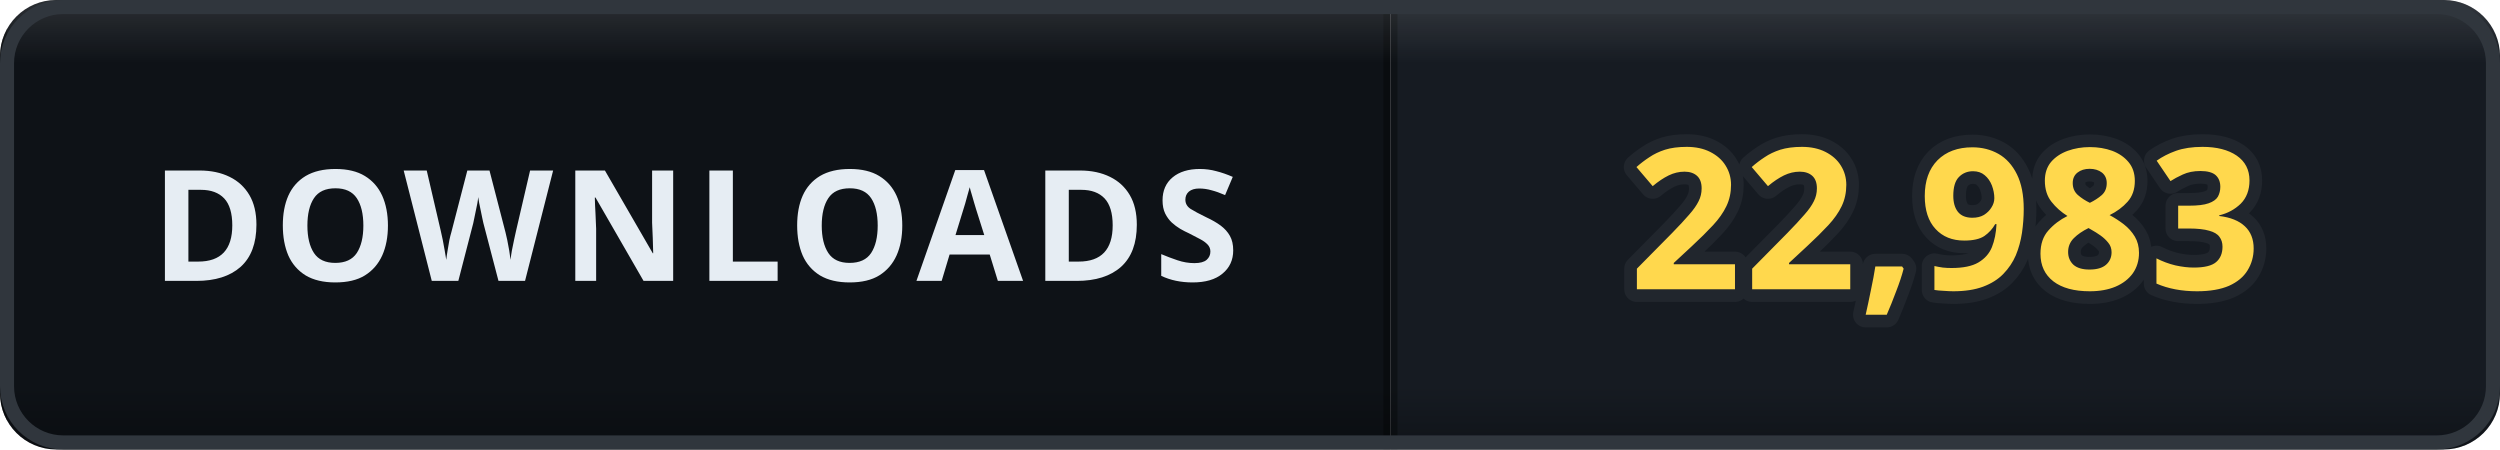
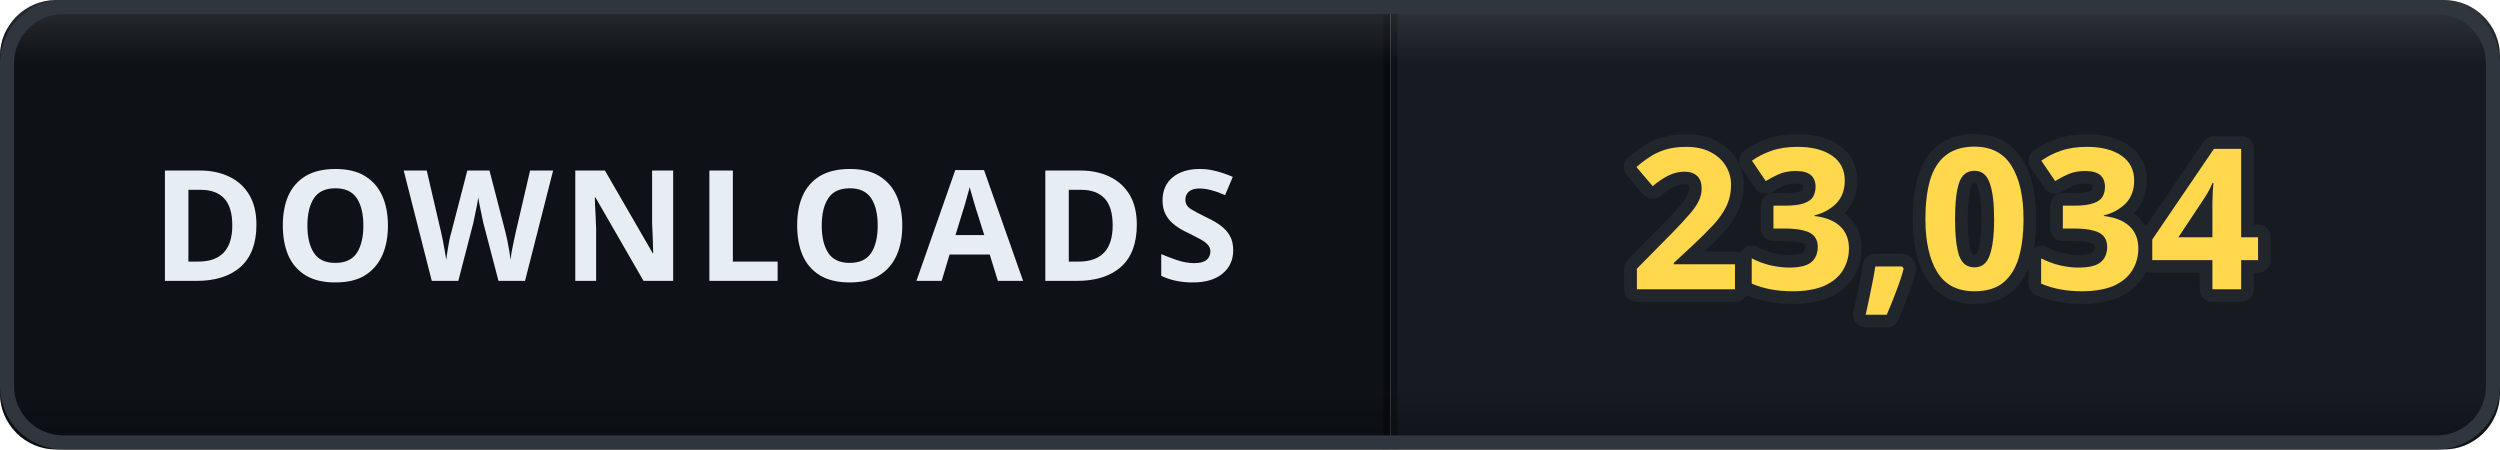
- <svg xmlns="http://www.w3.org/2000/svg" width="178" height="32" viewBox="0 0 178 32" role="img" aria-label="DOWNLOADS: 22,983">
+ <svg xmlns="http://www.w3.org/2000/svg" width="178" height="32" viewBox="0 0 178 32" role="img" aria-label="DOWNLOADS: 23,034">
  <defs>
    <clipPath id="clip">
      <rect width="178" height="32" rx="4" />
    </clipPath>
    <linearGradient id="bevel" x1="0" y1="0" x2="0" y2="1">
      <stop offset="0" stop-color="#ffffff" stop-opacity="0.12" />
      <stop offset="0.14" stop-color="#ffffff" stop-opacity="0" />
      <stop offset="0.86" stop-color="#000000" stop-opacity="0" />
      <stop offset="1" stop-color="#000000" stop-opacity="0.28" />
    </linearGradient>
  </defs>
  <g clip-path="url(#clip)">
    <rect width="0" height="32" fill="#161b22" />
    <rect x="0" width="99" height="32" fill="#0e1217" />
    <rect x="99" width="79" height="32" fill="#161b22" />
    <rect x="-0.5" width="1" height="32" fill="#000000" opacity="0.35" />
    <rect x="98.5" width="1" height="32" fill="#000000" opacity="0.35" />
    <text x="49.5" y="20" font-family="Verdana, 'Segoe UI', sans-serif" font-size="11" font-weight="700" letter-spacing="0.6" fill="#e6edf3" text-anchor="middle">DOWNLOADS</text>
-     <text x="138.5" y="20.6" font-family="Verdana, 'Segoe UI', sans-serif" font-size="14" font-weight="700" letter-spacing="0.2" fill="#ffd84d" stroke="#21262d" stroke-width="1.8" stroke-linejoin="round" paint-order="stroke" text-anchor="middle">22,983</text>
+     <text x="138.5" y="20.6" font-family="Verdana, 'Segoe UI', sans-serif" font-size="14" font-weight="700" letter-spacing="0.2" fill="#ffd84d" stroke="#21262d" stroke-width="1.8" stroke-linejoin="round" paint-order="stroke" text-anchor="middle">23,034</text>
    <rect width="178" height="32" rx="4" fill="url(#bevel)" />
  </g>
  <rect x="0.5" y="0.5" width="177" height="31" rx="4" fill="none" stroke="#30363d" />
</svg>
